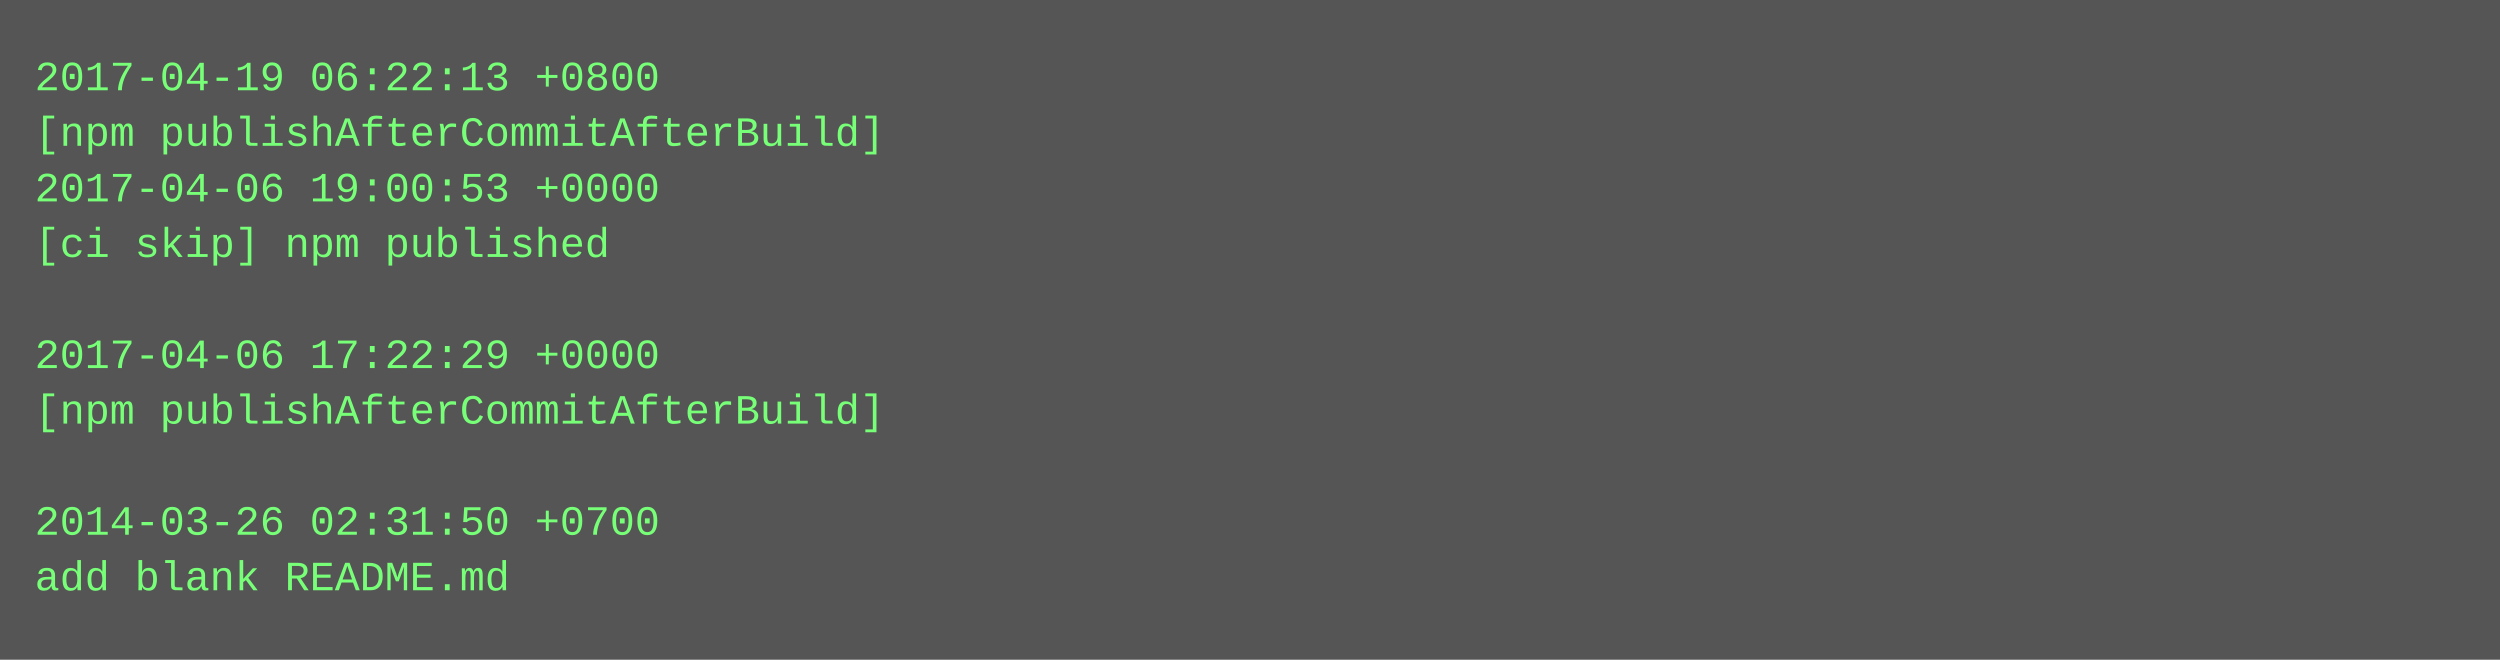
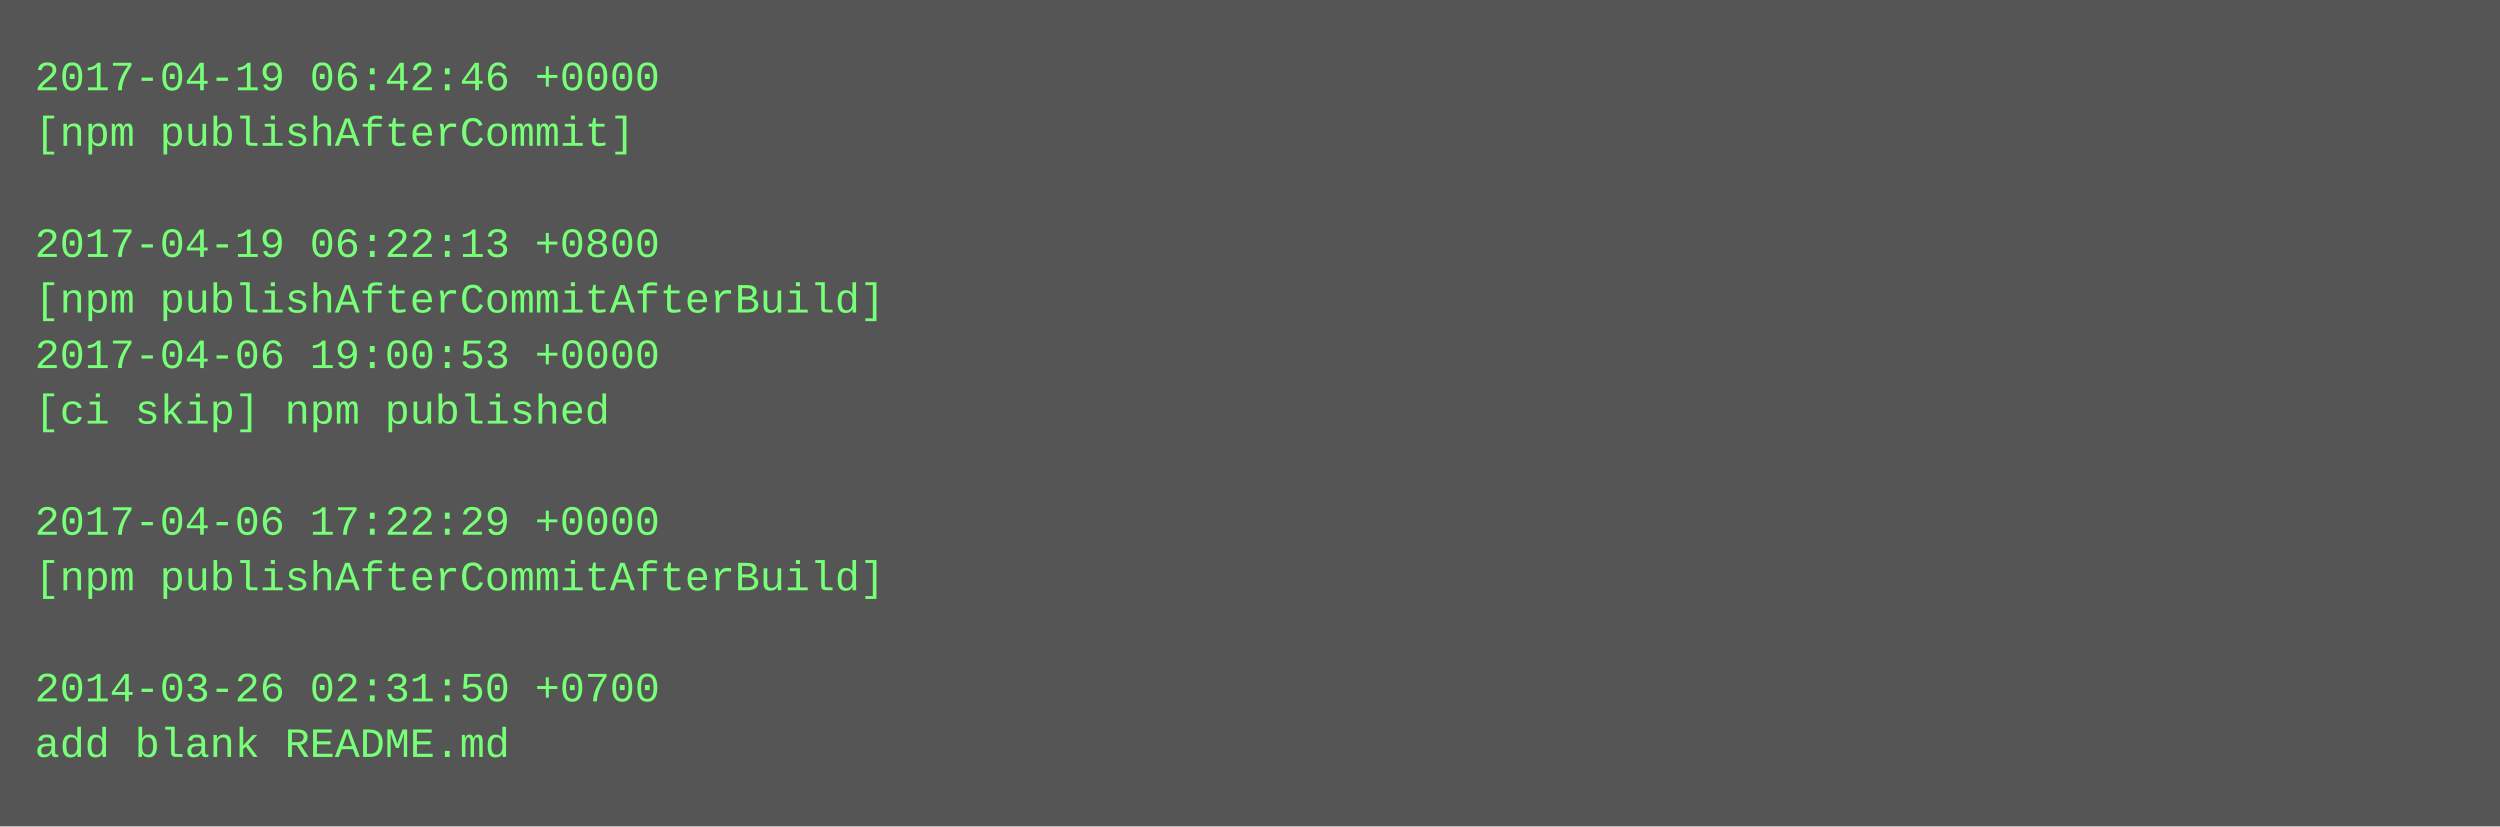
- <svg xmlns="http://www.w3.org/2000/svg" height="190" width="720">
-   <rect height="190" fill="#555" width="720" />
+ <svg xmlns="http://www.w3.org/2000/svg" height="238" width="720">
+   <rect height="238" fill="#555" width="720" />
  <text fill="#7f7" font-family="Courier New" font-size="12" xml:space="preserve">
-     <tspan x="10" y="26">2017-04-19 06:22:13 +0800</tspan>
-     <tspan x="10" y="42">[npm publishAfterCommitAfterBuild]</tspan>
-     <tspan x="10" y="58">2017-04-06 19:00:53 +0000</tspan>
-     <tspan x="10" y="74">[ci skip] npm published</tspan>
-     <tspan x="10" y="90" />
-     <tspan x="10" y="106">2017-04-06 17:22:29 +0000</tspan>
-     <tspan x="10" y="122">[npm publishAfterCommitAfterBuild]</tspan>
+     <tspan x="10" y="26">2017-04-19 06:42:46 +0000</tspan>
+     <tspan x="10" y="42">[npm publishAfterCommit]</tspan>
+     <tspan x="10" y="58" />
+     <tspan x="10" y="74">2017-04-19 06:22:13 +0800</tspan>
+     <tspan x="10" y="90">[npm publishAfterCommitAfterBuild]</tspan>
+     <tspan x="10" y="106">2017-04-06 19:00:53 +0000</tspan>
+     <tspan x="10" y="122">[ci skip] npm published</tspan>
    <tspan x="10" y="138" />
-     <tspan x="10" y="154">2014-03-26 02:31:50 +0700</tspan>
-     <tspan x="10" y="170">add blank README.md</tspan>
+     <tspan x="10" y="154">2017-04-06 17:22:29 +0000</tspan>
+     <tspan x="10" y="170">[npm publishAfterCommitAfterBuild]</tspan>
+     <tspan x="10" y="186" />
+     <tspan x="10" y="202">2014-03-26 02:31:50 +0700</tspan>
+     <tspan x="10" y="218">add blank README.md</tspan>
  </text>
</svg>
